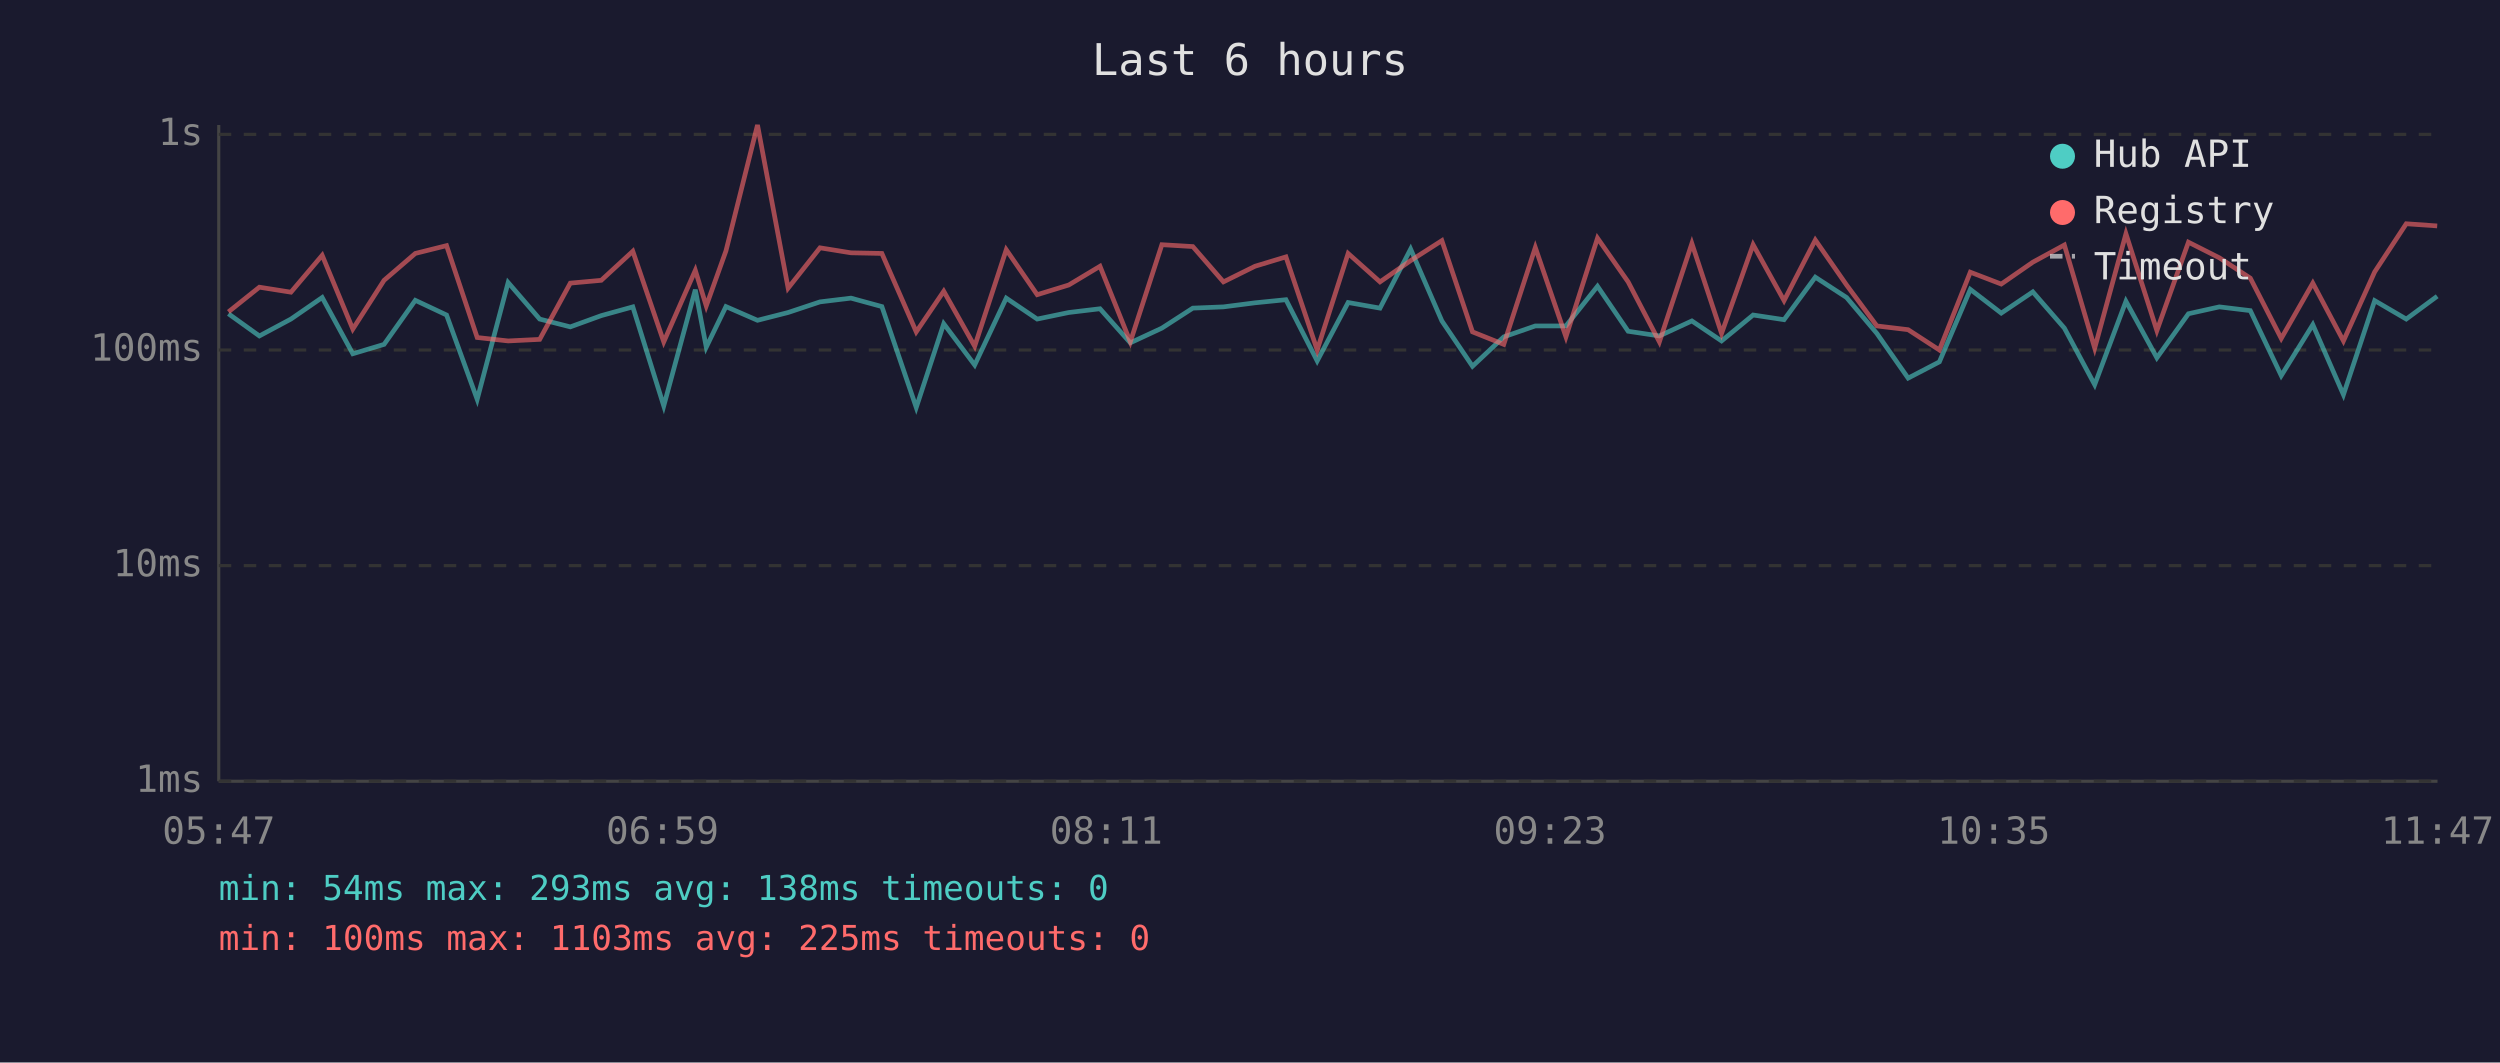
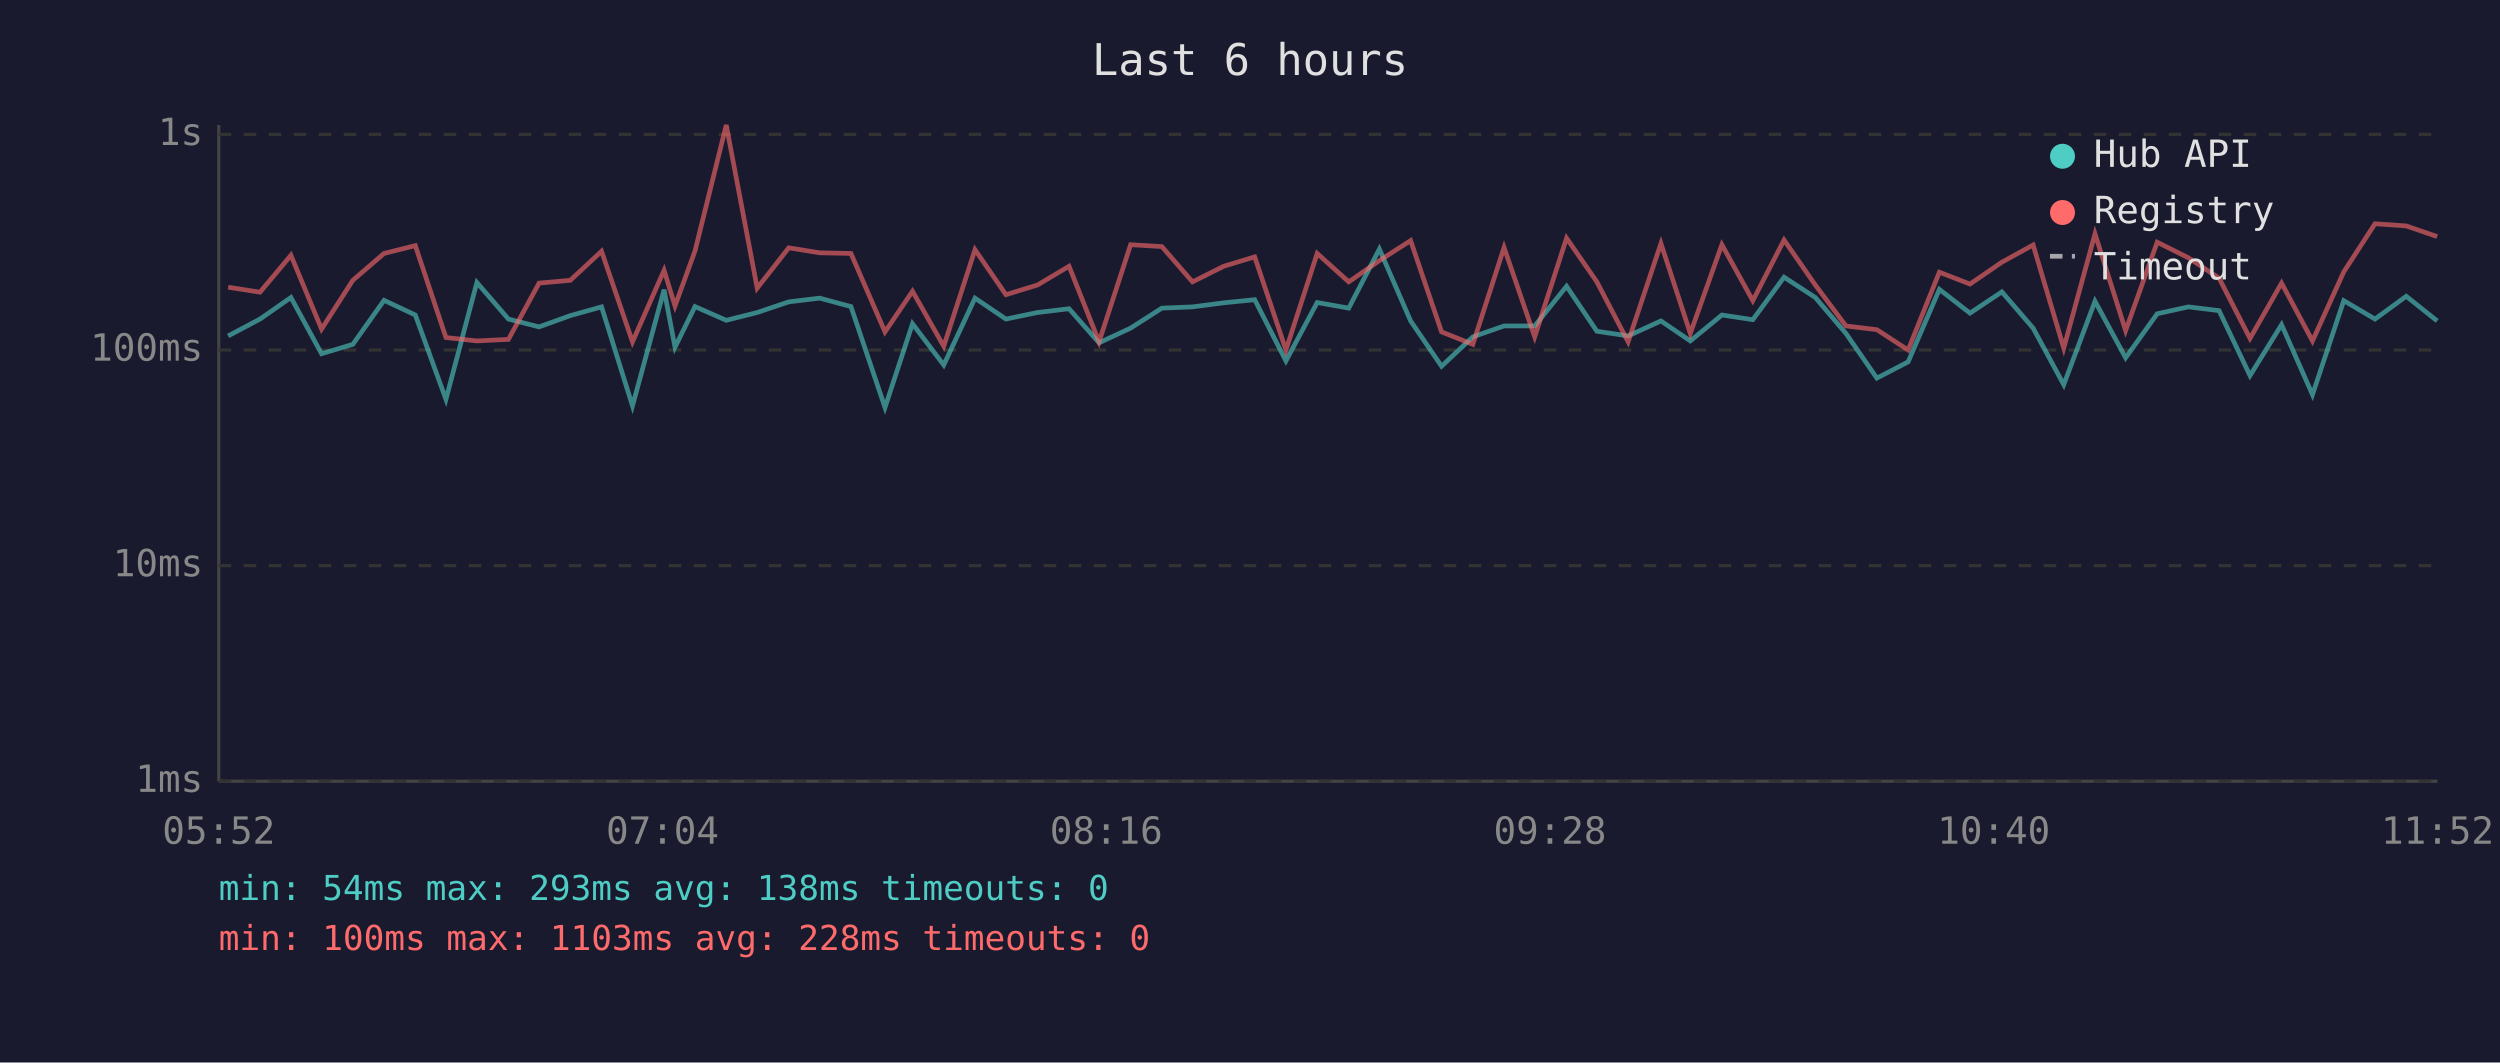
<svg xmlns="http://www.w3.org/2000/svg" viewBox="0 0 800 340" font-family="monospace" font-size="12">
  <rect width="800" height="340" fill="#1a1a2e" />
  <text x="400" y="24" fill="#e0e0e0" font-size="14" text-anchor="middle">Last 6 hours</text>
  <line x1="70" y1="40" x2="70" y2="250" stroke="#444" stroke-width="1" />
  <line x1="70" y1="250" x2="780" y2="250" stroke="#444" stroke-width="1" />
  <line x1="70" y1="250" x2="780" y2="250" stroke="#333" stroke-width="1" stroke-dasharray="4" />
  <text x="65" y="250" fill="#888" text-anchor="end" dominant-baseline="middle">1ms</text>
  <line x1="70" y1="181" x2="780" y2="181" stroke="#333" stroke-width="1" stroke-dasharray="4" />
  <text x="65" y="181" fill="#888" text-anchor="end" dominant-baseline="middle">10ms</text>
  <line x1="70" y1="112" x2="780" y2="112" stroke="#333" stroke-width="1" stroke-dasharray="4" />
  <text x="65" y="112" fill="#888" text-anchor="end" dominant-baseline="middle">100ms</text>
  <line x1="70" y1="43" x2="780" y2="43" stroke="#333" stroke-width="1" stroke-dasharray="4" />
  <text x="65" y="43" fill="#888" text-anchor="end" dominant-baseline="middle">1s</text>
-   <text x="70" y="270" fill="#888" text-anchor="middle">05:47</text>
-   <text x="212" y="270" fill="#888" text-anchor="middle">06:59</text>
-   <text x="354" y="270" fill="#888" text-anchor="middle">08:11</text>
-   <text x="496" y="270" fill="#888" text-anchor="middle">09:23</text>
-   <text x="638" y="270" fill="#888" text-anchor="middle">10:35</text>
-   <text x="780" y="270" fill="#888" text-anchor="middle">11:47</text>
-   <polyline points="73.1,100.4 83.0,107.5 93.1,102.1 103.1,95.2 112.9,113.2 122.9,110.2 132.9,96.1 142.9,100.8 152.7,127.8 162.6,90.4 172.7,102.1 182.5,104.6 192.4,101.0 202.5,98.2 212.4,129.9 222.5,92.7 226.0,111.1 232.3,98.1 242.4,102.5 252.2,100.0 262.4,96.6 272.3,95.4 282.2,98.1 293.2,130.4 302.0,103.6 311.9,116.8 322.0,95.4 331.9,102.1 342.0,100.0 352.0,98.8 361.7,109.7 371.8,105.0 381.7,98.6 391.5,98.2 401.6,96.9 411.5,95.9 421.5,115.5 431.4,96.8 441.6,98.6 451.4,79.7 461.4,102.7 471.2,117.2 481.2,107.8 491.3,104.3 501.1,104.3 511.2,91.6 521.0,106.0 531.0,107.5 541.4,102.7 550.9,109.1 561.0,100.8 570.9,102.3 580.9,88.7 590.9,95.2 600.6,106.7 610.6,121.0 620.6,115.8 630.5,92.6 640.4,100.2 650.5,93.4 660.6,105.0 670.3,123.1 680.3,96.4 690.2,114.5 700.3,100.4 710.2,98.2 720.1,99.4 730.0,120.2 740.1,103.9 749.9,126.3 759.9,96.2 770.0,102.1 779.9,94.8" fill="none" stroke="#4ecdc4" stroke-width="1.5" opacity="0.6" />
-   <polyline points="73.1,99.8 83.0,91.9 93.1,93.5 103.1,81.7 112.9,105.3 122.9,89.7 132.9,81.1 142.9,78.6 152.7,108.0 162.6,109.1 172.7,108.6 182.5,90.6 192.4,89.7 202.5,80.4 212.4,109.4 222.5,86.5 226.0,97.9 232.3,80.3 242.4,40.0 252.2,92.2 262.4,79.3 272.3,80.9 282.2,81.1 293.2,106.2 302.0,93.2 311.9,110.8 322.0,79.9 331.9,94.3 342.0,91.2 352.0,85.2 361.7,109.4 371.8,78.3 381.7,78.9 391.5,90.2 401.6,85.2 411.5,82.2 421.5,112.0 431.4,81.1 441.6,90.2 451.4,83.4 461.4,77.0 471.2,106.2 481.2,110.2 491.3,79.2 501.1,107.8 511.2,76.2 521.0,90.2 531.0,109.4 541.4,77.9 550.9,106.7 561.0,78.3 570.9,96.2 580.9,76.8 590.9,91.2 600.6,104.3 610.6,105.5 620.6,112.0 630.5,87.1 640.4,90.9 650.5,83.9 660.6,78.4 670.3,111.4 680.3,74.8 690.2,105.8 700.3,77.5 710.2,82.5 720.1,89.0 730.0,108.3 740.1,90.6 749.9,109.1 759.9,87.0 770.0,71.6 779.9,72.3" fill="none" stroke="#ff6b6b" stroke-width="1.5" opacity="0.6" />
+   <text x="70" y="270" fill="#888" text-anchor="middle">05:52</text>
+   <text x="212" y="270" fill="#888" text-anchor="middle">07:04</text>
+   <text x="354" y="270" fill="#888" text-anchor="middle">08:16</text>
+   <text x="496" y="270" fill="#888" text-anchor="middle">09:28</text>
+   <text x="638" y="270" fill="#888" text-anchor="middle">10:40</text>
+   <text x="780" y="270" fill="#888" text-anchor="middle">11:52</text>
+   <polyline points="73.0,107.5 83.2,102.1 93.1,95.2 102.9,113.2 112.9,110.2 122.9,96.1 132.9,100.8 142.7,127.8 152.6,90.4 162.7,102.1 172.5,104.6 182.5,101.0 192.5,98.2 202.4,129.9 212.5,92.7 216.0,111.1 222.4,98.1 232.4,102.5 242.3,100.0 252.4,96.6 262.3,95.4 272.3,98.1 283.2,130.4 292.0,103.6 302.0,116.8 312.0,95.4 321.9,102.1 332.0,100.0 342.1,98.8 351.7,109.7 361.8,105.0 371.8,98.6 381.6,98.2 391.6,96.9 401.5,95.9 411.5,115.5 421.5,96.8 431.6,98.6 441.4,79.7 451.4,102.7 461.3,117.2 471.3,107.8 481.3,104.3 491.1,104.3 501.3,91.6 511.0,106.0 521.0,107.5 531.5,102.7 540.9,109.1 551.0,100.8 560.9,102.3 570.9,88.7 580.9,95.2 590.7,106.7 600.6,121.0 610.6,115.8 620.6,92.6 630.4,100.2 640.6,93.4 650.6,105.0 660.4,123.1 670.4,96.4 680.2,114.5 690.3,100.4 700.3,98.2 710.1,99.4 720.0,120.2 730.1,103.9 740.0,126.3 750.0,96.2 760.0,102.1 770.0,94.8 779.9,102.7" fill="none" stroke="#4ecdc4" stroke-width="1.5" opacity="0.6" />
+   <polyline points="73.0,91.9 83.2,93.5 93.1,81.7 102.9,105.3 112.9,89.7 122.9,81.1 132.9,78.6 142.7,108.0 152.6,109.1 162.7,108.6 172.5,90.6 182.5,89.7 192.5,80.4 202.4,109.4 212.5,86.5 216.0,97.9 222.4,80.3 232.4,40.0 242.3,92.2 252.4,79.3 262.3,80.9 272.3,81.1 283.2,106.2 292.0,93.2 302.0,110.8 312.0,79.9 321.9,94.3 332.0,91.2 342.1,85.2 351.7,109.4 361.8,78.3 371.8,78.9 381.6,90.2 391.6,85.2 401.5,82.2 411.5,112.0 421.5,81.1 431.6,90.2 441.4,83.4 451.4,77.0 461.3,106.2 471.3,110.2 481.3,79.2 491.1,107.8 501.3,76.2 511.0,90.2 521.0,109.4 531.5,77.9 540.9,106.7 551.0,78.3 560.9,96.2 570.9,76.8 580.9,91.2 590.7,104.3 600.6,105.5 610.6,112.0 620.6,87.1 630.4,90.9 640.6,83.9 650.6,78.4 660.4,111.4 670.4,74.8 680.2,105.8 690.3,77.5 700.3,82.5 710.1,89.0 720.0,108.3 730.1,90.6 740.0,109.1 750.0,87.0 760.0,71.6 770.0,72.3 779.9,75.7" fill="none" stroke="#ff6b6b" stroke-width="1.5" opacity="0.6" />
  <circle cx="660" cy="50" r="4" fill="#4ecdc4" />
  <text x="670" y="50" fill="#e0e0e0" dominant-baseline="middle">Hub API</text>
  <circle cx="660" cy="68" r="4" fill="#ff6b6b" />
  <text x="670" y="68" fill="#e0e0e0" dominant-baseline="middle">Registry</text>
  <line x1="656" y1="82" x2="664" y2="82" stroke="#e0e0e0" stroke-width="1.5" stroke-dasharray="4,3" opacity="0.7" />
  <text x="670" y="86" fill="#e0e0e0" dominant-baseline="middle">Timeout</text>
  <text x="70" y="288" fill="#4ecdc4" font-size="11">min: 54ms  max: 293ms  avg: 138ms  timeouts: 0</text>
-   <text x="70" y="304" fill="#ff6b6b" font-size="11">min: 100ms  max: 1103ms  avg: 225ms  timeouts: 0</text>
+   <text x="70" y="304" fill="#ff6b6b" font-size="11">min: 100ms  max: 1103ms  avg: 228ms  timeouts: 0</text>
</svg>
